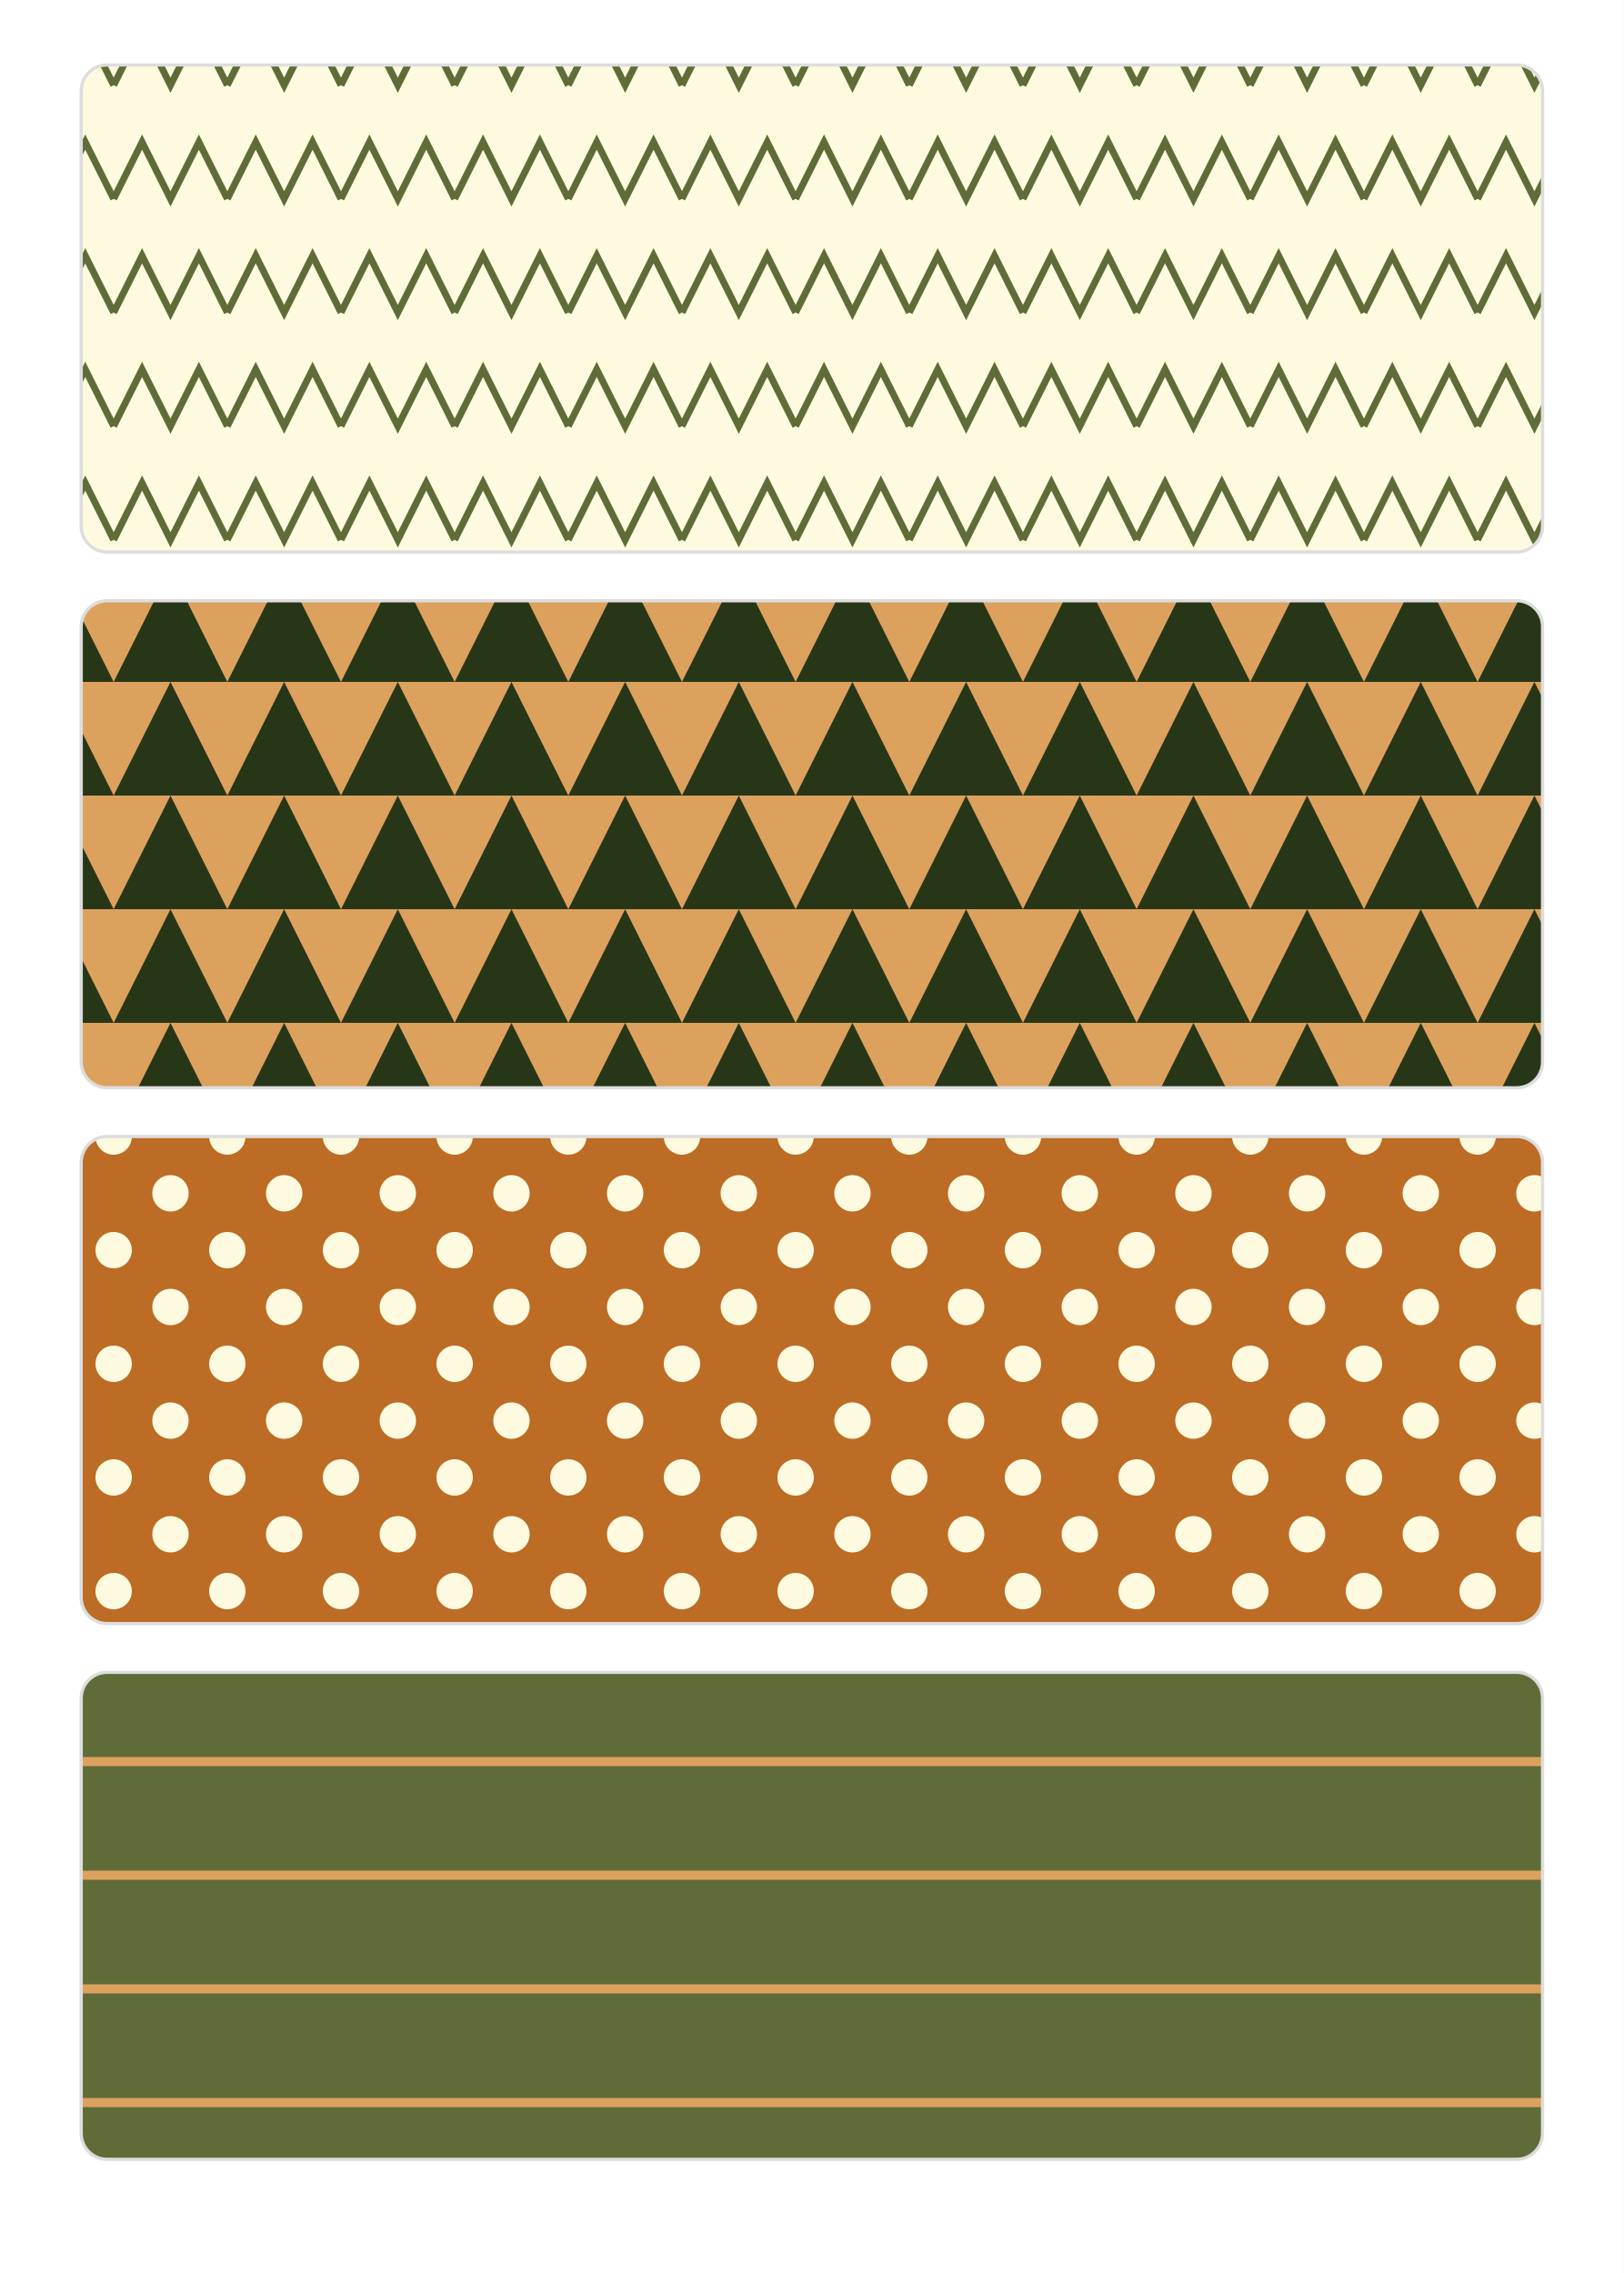
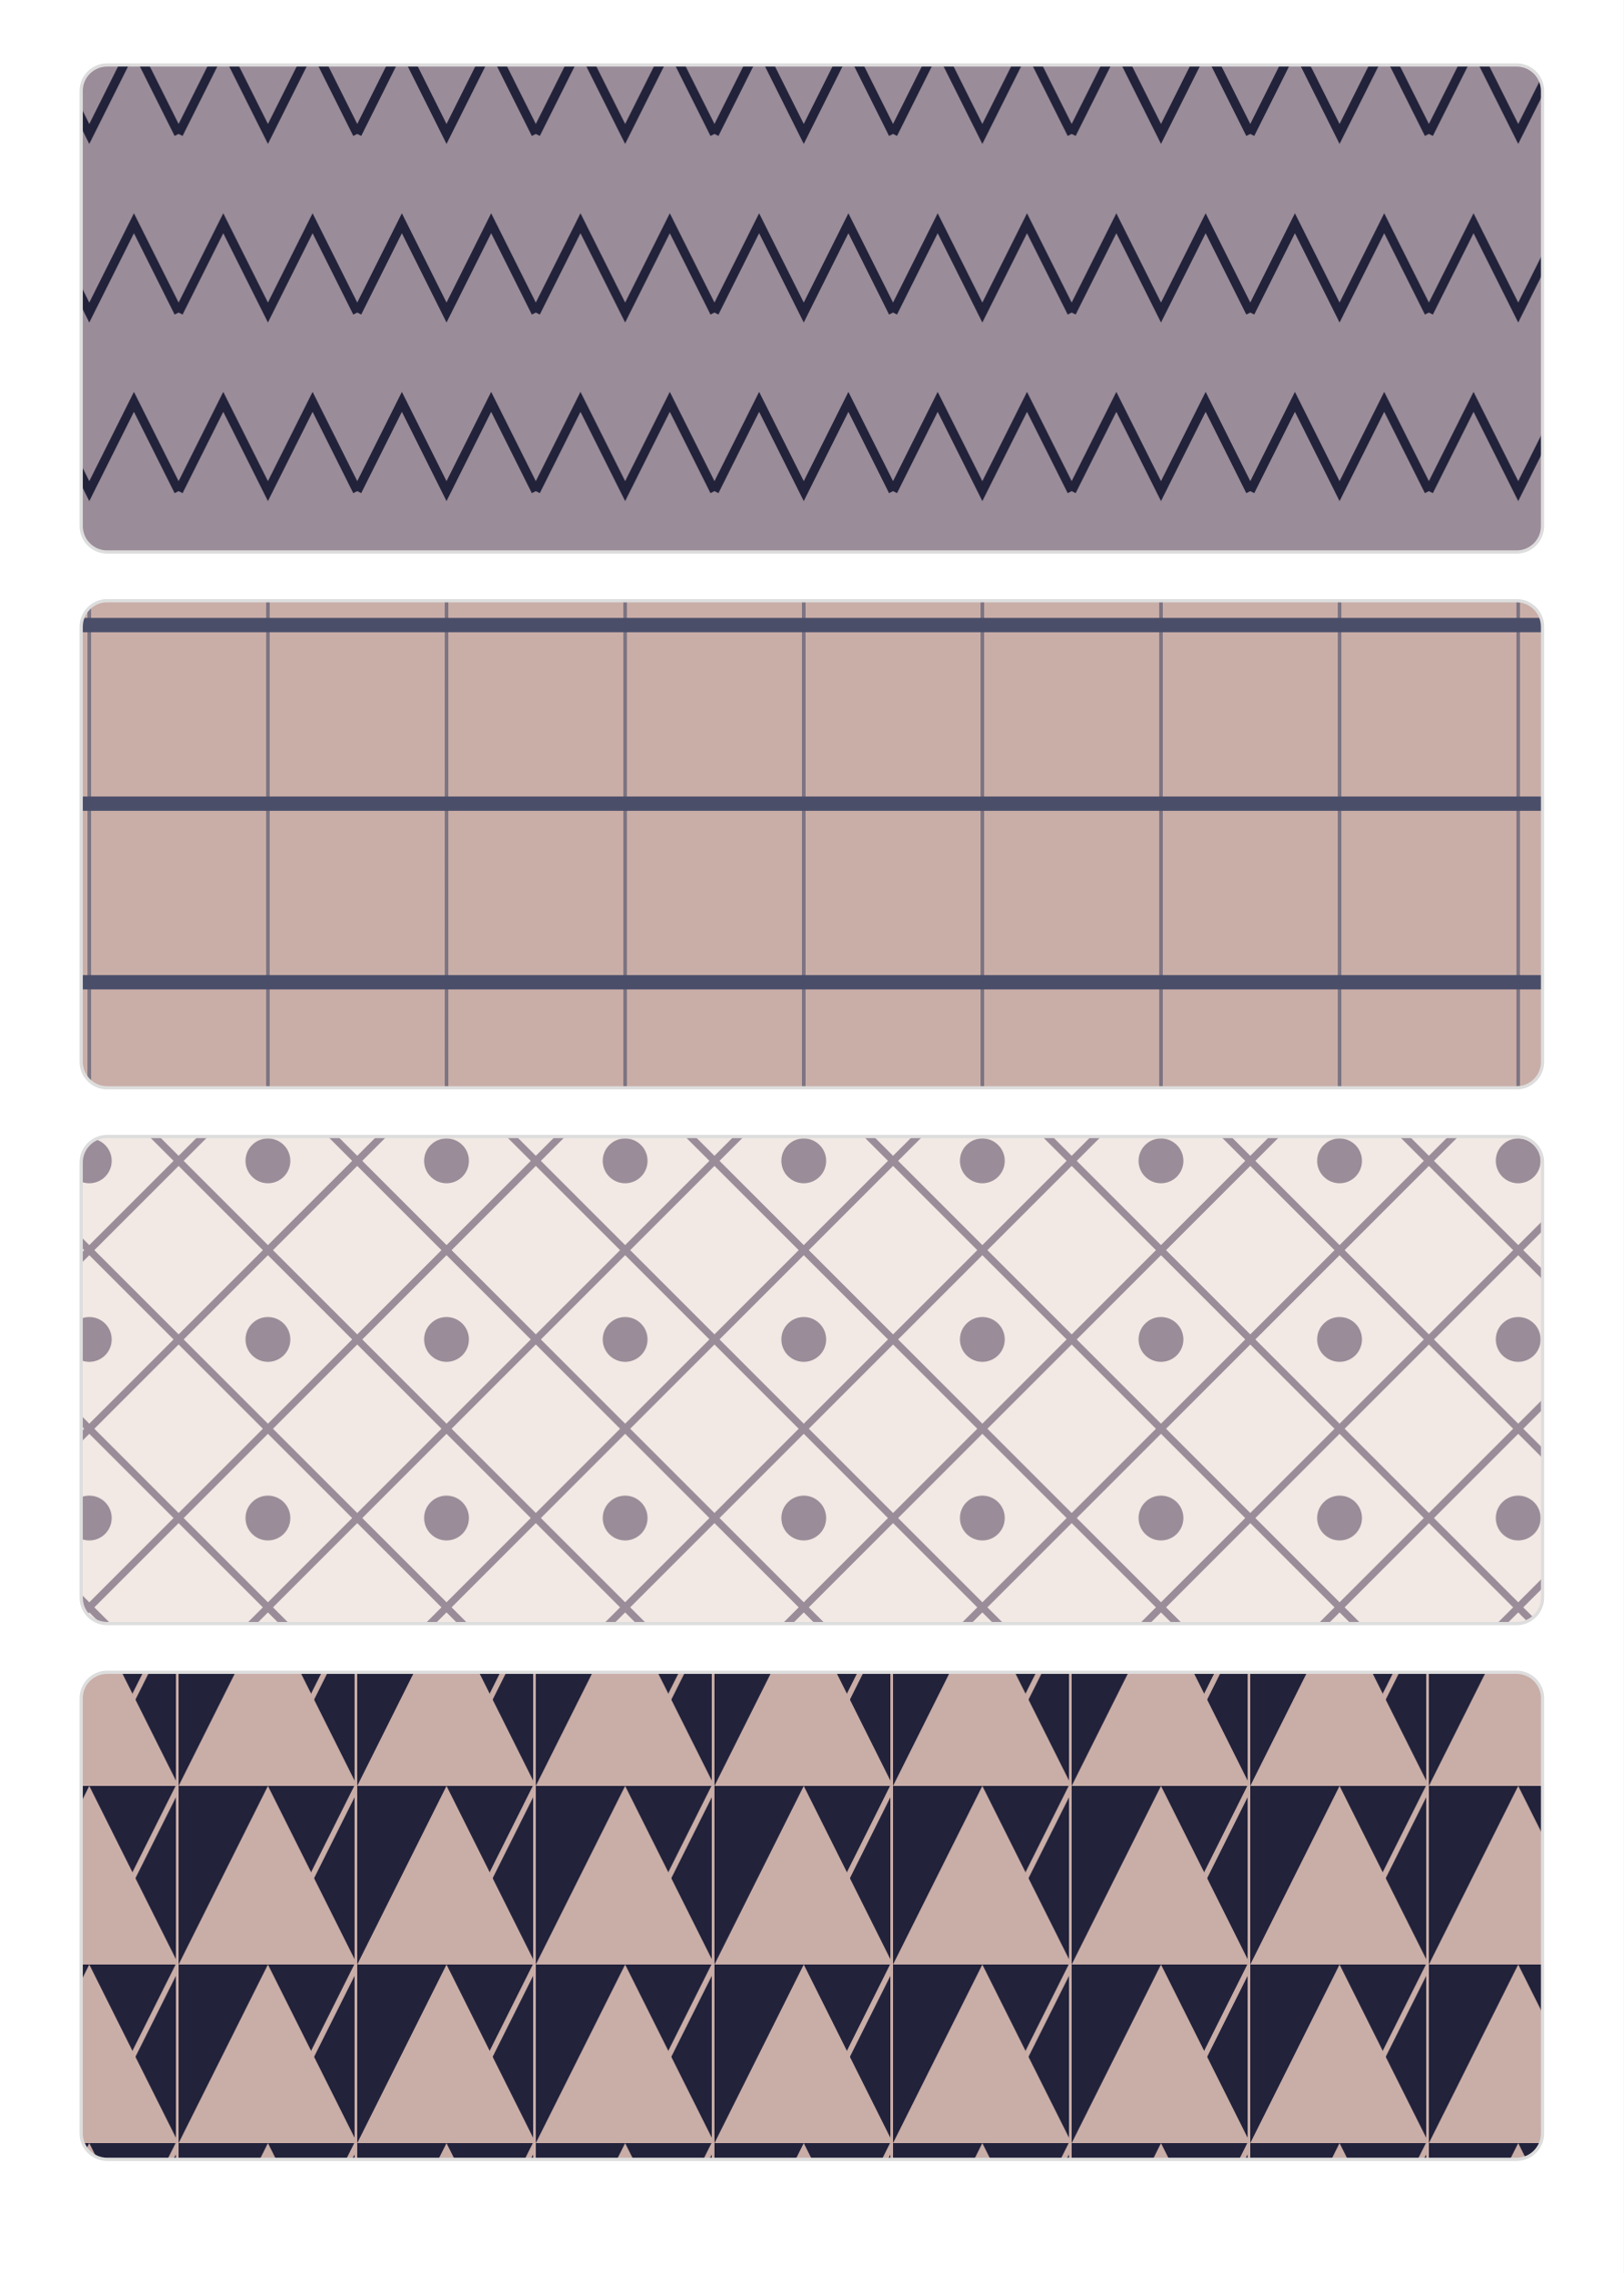
<svg xmlns="http://www.w3.org/2000/svg" width="1000" height="1400" viewBox="0 0 1000 1400">
  <defs>
-     <pattern id="pat0" width="70" height="70" patternUnits="userSpaceOnUse">
-       <rect width="70" height="70" fill="#fefae0" />
-       <path d="M0,52.5 L17.5,17.5 L35.0,52.5 L52.5,17.5 L70,52.5" fill="none" stroke="#606c38" stroke-width="4.2" />
+     <pattern id="pat0" width="110" height="110" patternUnits="userSpaceOnUse">
+       <rect width="110.0" height="110.0" fill="#9a8c98" />
+       <path d="M0,82.5 L27.5,27.5 L55.0,82.5 L82.5,27.5 L110.0,82.5" fill="none" stroke="#22223b" stroke-width="5.5" />
    </pattern>
-     <pattern id="pat1" width="70" height="70" patternUnits="userSpaceOnUse">
-       <rect width="70" height="70" fill="#dda15e" />
-       <path d="M0,70 L35.0,0 L70,70 Z" fill="#283618" />
+     <pattern id="pat1" width="110" height="110" patternUnits="userSpaceOnUse">
+       <rect width="110.0" height="110.0" fill="#c9ada7" />
+       <line x1="0" y1="55.0" x2="110" y2="55.0" stroke="#4a4e69" stroke-width="8.8" />
+       <line x1="55.0" y1="0" x2="55.0" y2="110" stroke="#4a4e69" stroke-width="2.2" opacity="0.6" />
    </pattern>
-     <pattern id="pat2" width="70" height="70" patternUnits="userSpaceOnUse">
-       <rect width="70" height="70" fill="#bc6c25" />
-       <circle cx="35.0" cy="35.0" r="11.2" fill="#fefae0" />
-       <circle cx="0" cy="0" r="11.2" fill="#fefae0" />
-       <circle cx="70" cy="0" r="11.2" fill="#fefae0" />
-       <circle cx="0" cy="70" r="11.2" fill="#fefae0" />
-       <circle cx="70" cy="70" r="11.2" fill="#fefae0" />
+     <pattern id="pat2" width="110" height="110" patternUnits="userSpaceOnUse">
+       <rect width="110.0" height="110.0" fill="#f2e9e4" />
+       <path d="M55.0,0 L110.0,55.0 L55.0,110.0 L0,55.0 Z" fill="none" stroke="#9a8c98" stroke-width="4.4" />
+       <circle cx="55.0" cy="55.0" r="13.8" fill="#9a8c98" />
    </pattern>
-     <pattern id="pat3" width="70" height="70" patternUnits="userSpaceOnUse">
-       <rect width="70" height="70" fill="#606c38" />
-       <line x1="0" y1="35.0" x2="70" y2="35.0" stroke="#dda15e" stroke-width="5.6" />
+     <pattern id="pat3" width="110" height="110" patternUnits="userSpaceOnUse">
+       <rect width="110.0" height="110.0" fill="#22223b" />
+       <path d="M0,110.0 L55.0,0 L110.0,110.0 Z" fill="#c9ada7" />
+       <path d="M55.0,110.0 L110.0,0 L110.0,110.0" fill="none" stroke="#c9ada7" stroke-width="3.3" />
    </pattern>
  </defs>
  <rect width="1000" height="1400" fill="#ffffff" />
  <rect x="50" y="40" width="900" height="300" rx="16" fill="url(#pat0)" stroke="#dddddd" stroke-width="2" />
  <rect x="50" y="370" width="900" height="300" rx="16" fill="url(#pat1)" stroke="#dddddd" stroke-width="2" />
  <rect x="50" y="700" width="900" height="300" rx="16" fill="url(#pat2)" stroke="#dddddd" stroke-width="2" />
  <rect x="50" y="1030" width="900" height="300" rx="16" fill="url(#pat3)" stroke="#dddddd" stroke-width="2" />
</svg>
